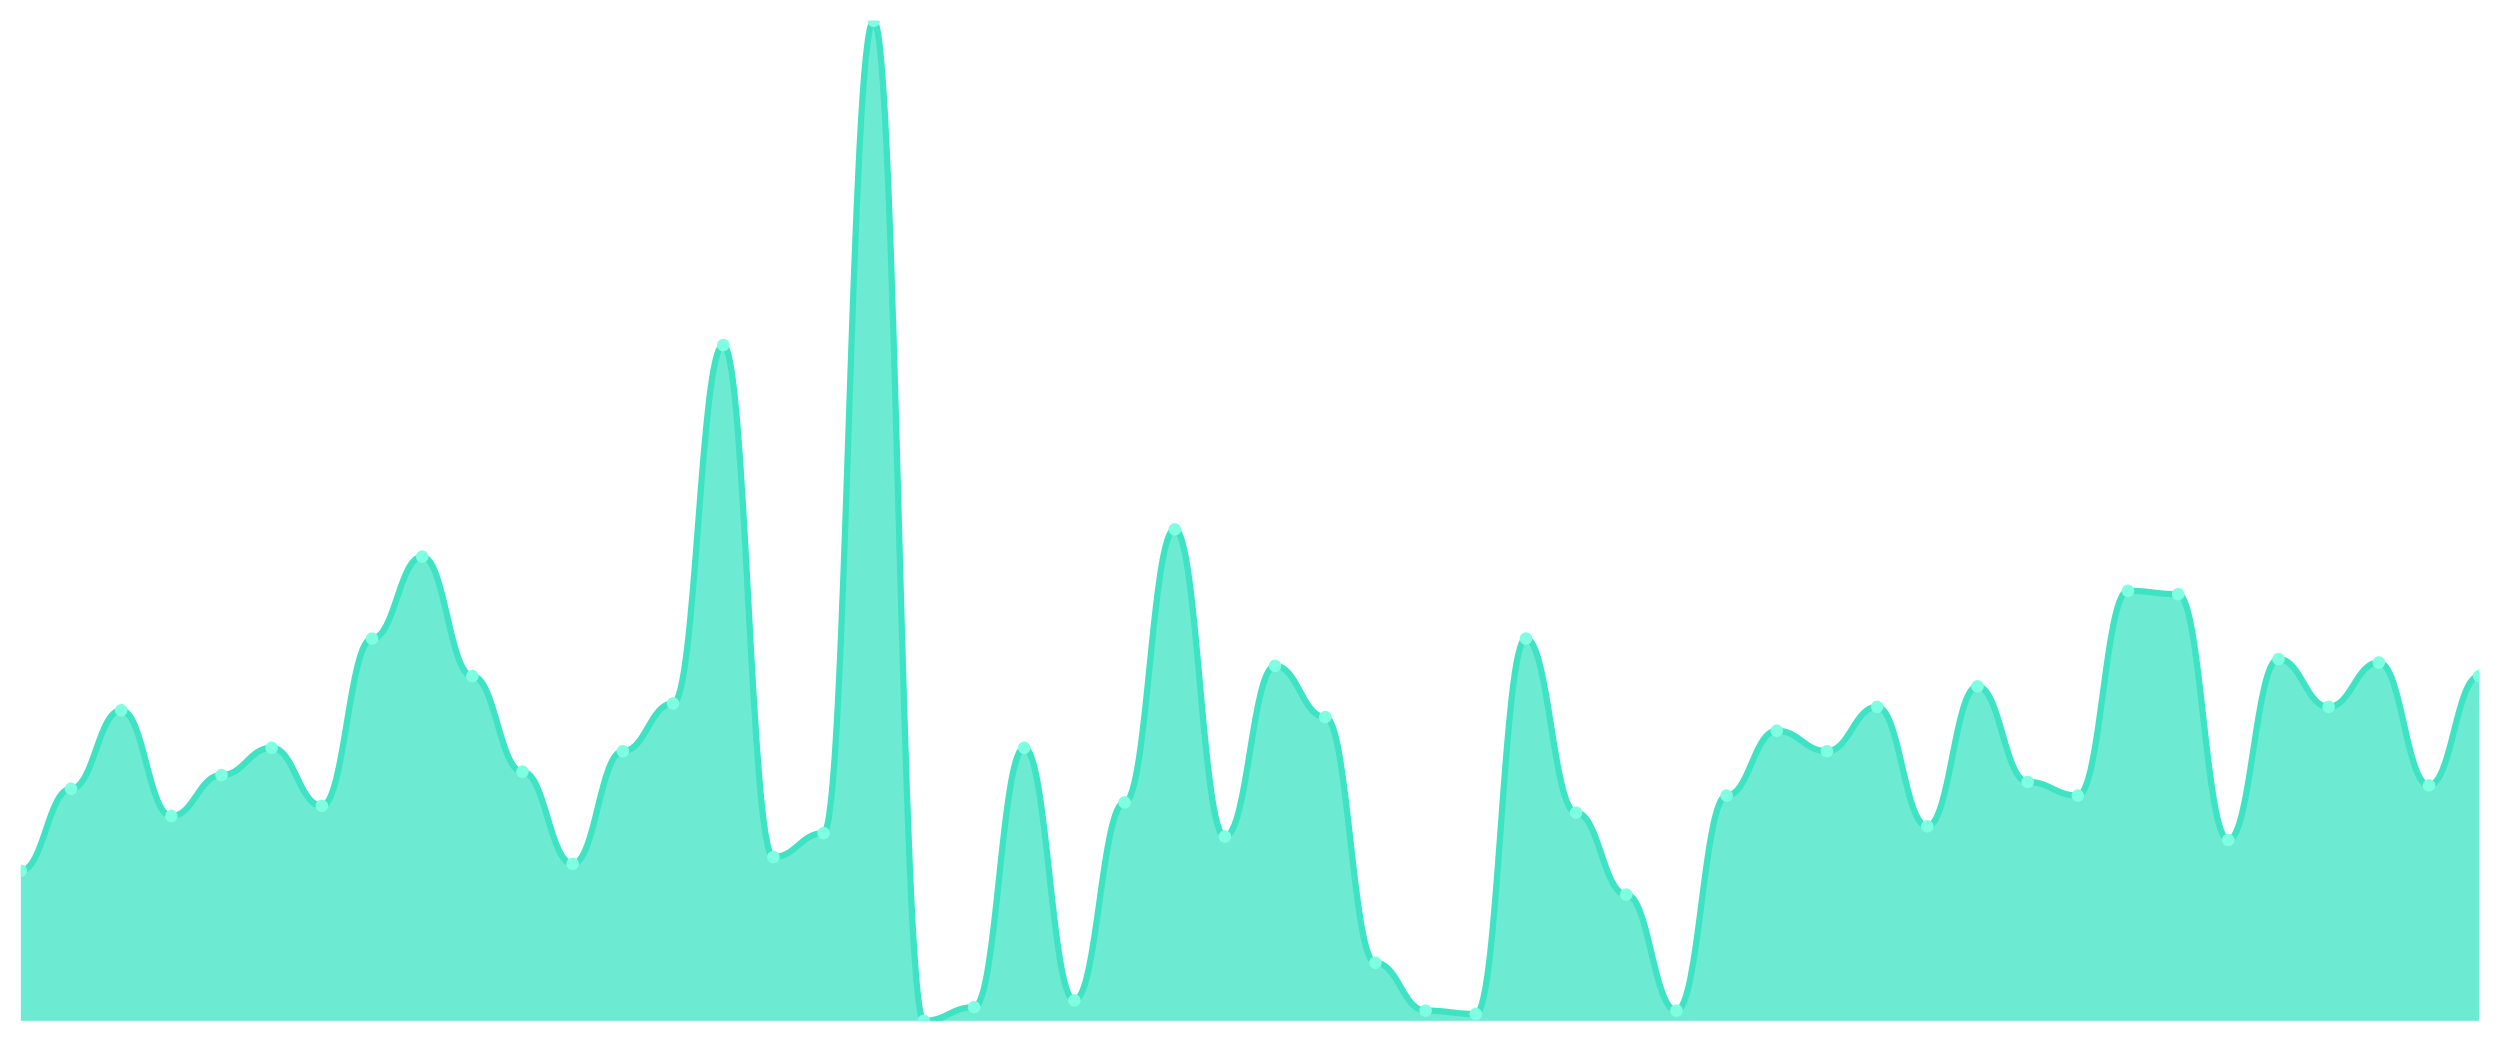
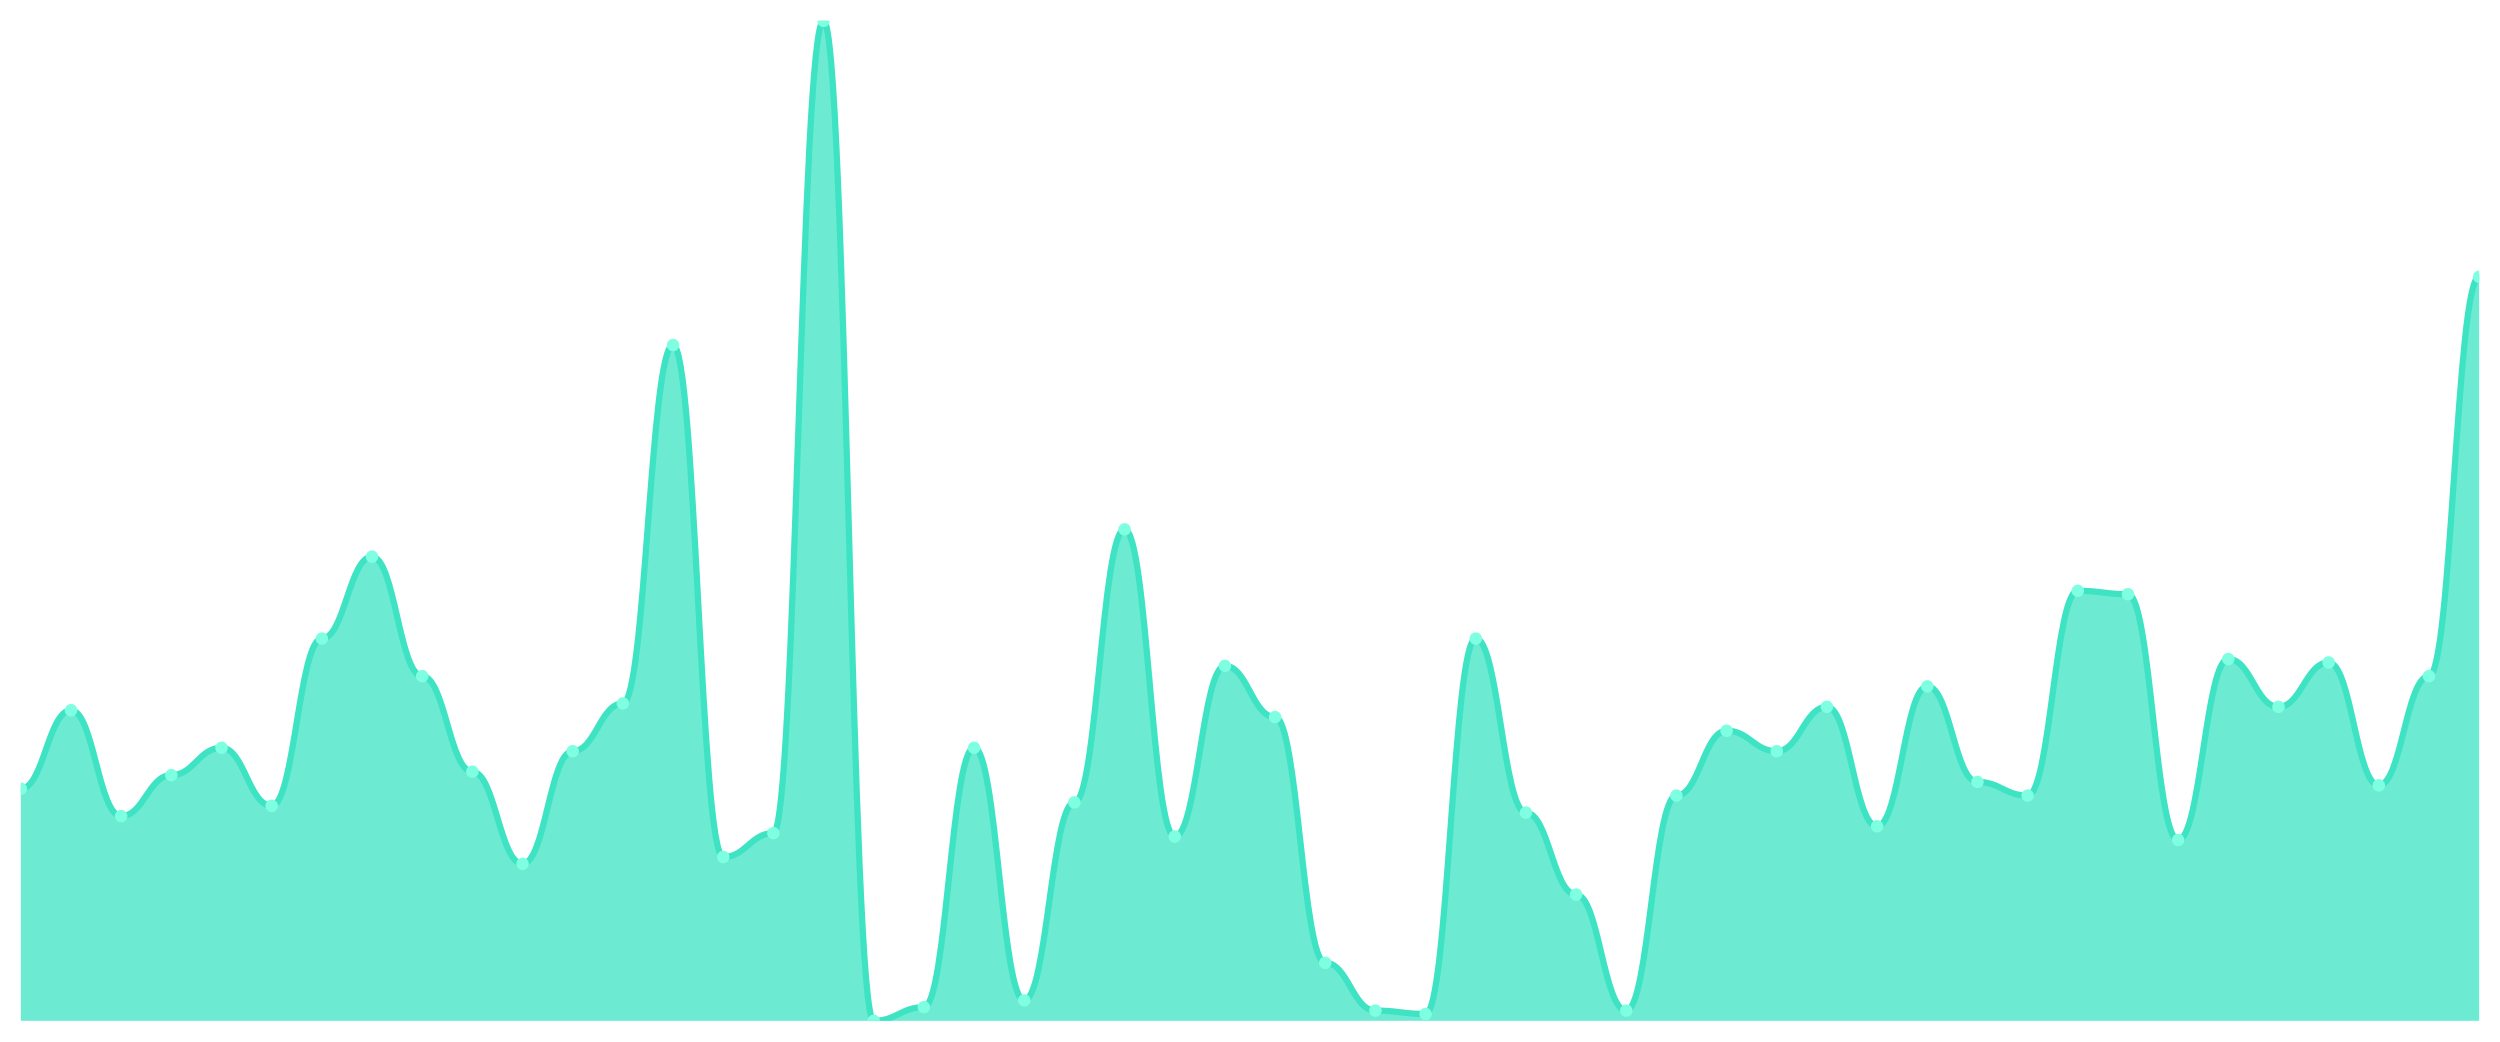
<svg xmlns="http://www.w3.org/2000/svg" viewBox="0 0 1200 500" width="1200" height="500">
  <defs>
    <clipPath id="c">
      <rect x="10" y="10" width="1180" height="480" />
    </clipPath>
  </defs>
  <rect width="1200" height="500" fill="none" />
  <g clip-path="url(#c)">
-     <path d="M 10,490 L 10,417.918 C 20.837,417.918 23.245,378.601 34.082,378.601 C 44.918,378.601 47.327,340.922 58.163,340.922 C 69,340.922 71.408,391.706 82.245,391.706 C 93.082,391.706 95.49,372.048 106.327,372.048 C 117.163,372.048 119.571,358.942 130.408,358.942 C 141.245,358.942 143.653,386.792 154.49,386.792 C 165.327,386.792 167.735,306.519 178.571,306.519 C 189.408,306.519 191.816,267.201 202.653,267.201 C 213.49,267.201 215.898,324.539 226.735,324.539 C 237.571,324.539 239.98,370.41 250.816,370.41 C 261.653,370.41 264.061,414.642 274.898,414.642 C 285.735,414.642 288.143,360.58 298.98,360.58 C 309.816,360.58 312.224,337.645 323.061,337.645 C 333.898,337.645 336.306,165.631 347.143,165.631 C 357.98,165.631 360.388,411.365 371.224,411.365 C 382.061,411.365 384.469,399.898 395.306,399.898 C 406.143,399.898 408.551,10 419.388,10 C 430.224,10 432.633,490 443.469,490 C 454.306,490 456.714,483.447 467.551,483.447 C 478.388,483.447 480.796,358.942 491.633,358.942 C 502.469,358.942 504.878,480.171 515.714,480.171 C 526.551,480.171 528.959,385.154 539.796,385.154 C 550.633,385.154 553.041,254.096 563.878,254.096 C 574.714,254.096 577.122,401.536 587.959,401.536 C 598.796,401.536 601.204,319.625 612.041,319.625 C 622.878,319.625 625.286,344.198 636.122,344.198 C 646.959,344.198 649.367,462.15 660.204,462.15 C 671.041,462.15 673.449,485.085 684.286,485.085 C 695.122,485.085 697.531,486.724 708.367,486.724 C 719.204,486.724 721.612,306.519 732.449,306.519 C 743.286,306.519 745.694,390.068 756.531,390.068 C 767.367,390.068 769.776,429.386 780.612,429.386 C 791.449,429.386 793.857,485.085 804.694,485.085 C 815.531,485.085 817.939,381.877 828.776,381.877 C 839.612,381.877 842.02,350.751 852.857,350.751 C 863.694,350.751 866.102,360.58 876.939,360.58 C 887.776,360.58 890.184,339.283 901.02,339.283 C 911.857,339.283 914.265,396.621 925.102,396.621 C 935.939,396.621 938.347,329.454 949.184,329.454 C 960.02,329.454 962.429,375.324 973.265,375.324 C 984.102,375.324 986.51,381.877 997.347,381.877 C 1008.184,381.877 1010.592,283.584 1021.429,283.584 C 1032.265,283.584 1034.673,285.222 1045.51,285.222 C 1056.347,285.222 1058.755,403.174 1069.592,403.174 C 1080.429,403.174 1082.837,316.348 1093.673,316.348 C 1104.51,316.348 1106.918,339.283 1117.755,339.283 C 1128.592,339.283 1131,317.986 1141.837,317.986 C 1152.673,317.986 1155.082,376.962 1165.918,376.962 C 1176.755,376.962 1179.163,324.539 1190,324.539 L 1190,490 Z" fill="rgba(61,227,195,0.75)" />
-     <path d="M 10,417.918 C 20.837,417.918 23.245,378.601 34.082,378.601 C 44.918,378.601 47.327,340.922 58.163,340.922 C 69,340.922 71.408,391.706 82.245,391.706 C 93.082,391.706 95.49,372.048 106.327,372.048 C 117.163,372.048 119.571,358.942 130.408,358.942 C 141.245,358.942 143.653,386.792 154.49,386.792 C 165.327,386.792 167.735,306.519 178.571,306.519 C 189.408,306.519 191.816,267.201 202.653,267.201 C 213.49,267.201 215.898,324.539 226.735,324.539 C 237.571,324.539 239.98,370.41 250.816,370.41 C 261.653,370.41 264.061,414.642 274.898,414.642 C 285.735,414.642 288.143,360.58 298.98,360.58 C 309.816,360.58 312.224,337.645 323.061,337.645 C 333.898,337.645 336.306,165.631 347.143,165.631 C 357.98,165.631 360.388,411.365 371.224,411.365 C 382.061,411.365 384.469,399.898 395.306,399.898 C 406.143,399.898 408.551,10 419.388,10 C 430.224,10 432.633,490 443.469,490 C 454.306,490 456.714,483.447 467.551,483.447 C 478.388,483.447 480.796,358.942 491.633,358.942 C 502.469,358.942 504.878,480.171 515.714,480.171 C 526.551,480.171 528.959,385.154 539.796,385.154 C 550.633,385.154 553.041,254.096 563.878,254.096 C 574.714,254.096 577.122,401.536 587.959,401.536 C 598.796,401.536 601.204,319.625 612.041,319.625 C 622.878,319.625 625.286,344.198 636.122,344.198 C 646.959,344.198 649.367,462.15 660.204,462.15 C 671.041,462.15 673.449,485.085 684.286,485.085 C 695.122,485.085 697.531,486.724 708.367,486.724 C 719.204,486.724 721.612,306.519 732.449,306.519 C 743.286,306.519 745.694,390.068 756.531,390.068 C 767.367,390.068 769.776,429.386 780.612,429.386 C 791.449,429.386 793.857,485.085 804.694,485.085 C 815.531,485.085 817.939,381.877 828.776,381.877 C 839.612,381.877 842.02,350.751 852.857,350.751 C 863.694,350.751 866.102,360.58 876.939,360.58 C 887.776,360.58 890.184,339.283 901.02,339.283 C 911.857,339.283 914.265,396.621 925.102,396.621 C 935.939,396.621 938.347,329.454 949.184,329.454 C 960.02,329.454 962.429,375.324 973.265,375.324 C 984.102,375.324 986.51,381.877 997.347,381.877 C 1008.184,381.877 1010.592,283.584 1021.429,283.584 C 1032.265,283.584 1034.673,285.222 1045.51,285.222 C 1056.347,285.222 1058.755,403.174 1069.592,403.174 C 1080.429,403.174 1082.837,316.348 1093.673,316.348 C 1104.51,316.348 1106.918,339.283 1117.755,339.283 C 1128.592,339.283 1131,317.986 1141.837,317.986 C 1152.673,317.986 1155.082,376.962 1165.918,376.962 C 1176.755,376.962 1179.163,324.539 1190,324.539" fill="none" stroke="#3de3c3" stroke-width="3" stroke-linecap="round" stroke-linejoin="round" />
-     <circle cx="10" cy="417.918" r="3" fill="#7fffe1" />
-     <circle cx="34.082" cy="378.601" r="3" fill="#7fffe1" />
-     <circle cx="58.163" cy="340.922" r="3" fill="#7fffe1" />
-     <circle cx="82.245" cy="391.706" r="3" fill="#7fffe1" />
-     <circle cx="106.327" cy="372.048" r="3" fill="#7fffe1" />
-     <circle cx="130.408" cy="358.942" r="3" fill="#7fffe1" />
-     <circle cx="154.49" cy="386.792" r="3" fill="#7fffe1" />
-     <circle cx="178.571" cy="306.519" r="3" fill="#7fffe1" />
-     <circle cx="202.653" cy="267.201" r="3" fill="#7fffe1" />
-     <circle cx="226.735" cy="324.539" r="3" fill="#7fffe1" />
-     <circle cx="250.816" cy="370.41" r="3" fill="#7fffe1" />
-     <circle cx="274.898" cy="414.642" r="3" fill="#7fffe1" />
-     <circle cx="298.98" cy="360.58" r="3" fill="#7fffe1" />
-     <circle cx="323.061" cy="337.645" r="3" fill="#7fffe1" />
-     <circle cx="347.143" cy="165.631" r="3" fill="#7fffe1" />
-     <circle cx="371.224" cy="411.365" r="3" fill="#7fffe1" />
-     <circle cx="395.306" cy="399.898" r="3" fill="#7fffe1" />
-     <circle cx="419.388" cy="10" r="3" fill="#7fffe1" />
-     <circle cx="443.469" cy="490" r="3" fill="#7fffe1" />
-     <circle cx="467.551" cy="483.447" r="3" fill="#7fffe1" />
-     <circle cx="491.633" cy="358.942" r="3" fill="#7fffe1" />
-     <circle cx="515.714" cy="480.171" r="3" fill="#7fffe1" />
-     <circle cx="539.796" cy="385.154" r="3" fill="#7fffe1" />
-     <circle cx="563.878" cy="254.096" r="3" fill="#7fffe1" />
-     <circle cx="587.959" cy="401.536" r="3" fill="#7fffe1" />
-     <circle cx="612.041" cy="319.625" r="3" fill="#7fffe1" />
-     <circle cx="636.122" cy="344.198" r="3" fill="#7fffe1" />
-     <circle cx="660.204" cy="462.15" r="3" fill="#7fffe1" />
-     <circle cx="684.286" cy="485.085" r="3" fill="#7fffe1" />
-     <circle cx="708.367" cy="486.724" r="3" fill="#7fffe1" />
-     <circle cx="732.449" cy="306.519" r="3" fill="#7fffe1" />
-     <circle cx="756.531" cy="390.068" r="3" fill="#7fffe1" />
-     <circle cx="780.612" cy="429.386" r="3" fill="#7fffe1" />
-     <circle cx="804.694" cy="485.085" r="3" fill="#7fffe1" />
-     <circle cx="828.776" cy="381.877" r="3" fill="#7fffe1" />
-     <circle cx="852.857" cy="350.751" r="3" fill="#7fffe1" />
-     <circle cx="876.939" cy="360.58" r="3" fill="#7fffe1" />
-     <circle cx="901.02" cy="339.283" r="3" fill="#7fffe1" />
-     <circle cx="925.102" cy="396.621" r="3" fill="#7fffe1" />
-     <circle cx="949.184" cy="329.454" r="3" fill="#7fffe1" />
-     <circle cx="973.265" cy="375.324" r="3" fill="#7fffe1" />
-     <circle cx="997.347" cy="381.877" r="3" fill="#7fffe1" />
-     <circle cx="1021.429" cy="283.584" r="3" fill="#7fffe1" />
-     <circle cx="1045.51" cy="285.222" r="3" fill="#7fffe1" />
-     <circle cx="1069.592" cy="403.174" r="3" fill="#7fffe1" />
-     <circle cx="1093.673" cy="316.348" r="3" fill="#7fffe1" />
-     <circle cx="1117.755" cy="339.283" r="3" fill="#7fffe1" />
-     <circle cx="1141.837" cy="317.986" r="3" fill="#7fffe1" />
-     <circle cx="1165.918" cy="376.962" r="3" fill="#7fffe1" />
-     <circle cx="1190" cy="324.539" r="3" fill="#7fffe1" />
+     <path d="M 10,490 L 10,378.601 C 20.837,378.601 23.245,340.922 34.082,340.922 C 44.918,340.922 47.327,391.706 58.163,391.706 C 69,391.706 71.408,372.048 82.245,372.048 C 93.082,372.048 95.49,358.942 106.327,358.942 C 117.163,358.942 119.571,386.792 130.408,386.792 C 141.245,386.792 143.653,306.519 154.49,306.519 C 165.327,306.519 167.735,267.201 178.571,267.201 C 189.408,267.201 191.816,324.539 202.653,324.539 C 213.49,324.539 215.898,370.41 226.735,370.41 C 237.571,370.41 239.98,414.642 250.816,414.642 C 261.653,414.642 264.061,360.58 274.898,360.58 C 285.735,360.58 288.143,337.645 298.98,337.645 C 309.816,337.645 312.224,165.631 323.061,165.631 C 333.898,165.631 336.306,411.365 347.143,411.365 C 357.98,411.365 360.388,399.898 371.224,399.898 C 382.061,399.898 384.469,10 395.306,10 C 406.143,10 408.551,490 419.388,490 C 430.224,490 432.633,483.447 443.469,483.447 C 454.306,483.447 456.714,358.942 467.551,358.942 C 478.388,358.942 480.796,480.171 491.633,480.171 C 502.469,480.171 504.878,385.154 515.714,385.154 C 526.551,385.154 528.959,254.096 539.796,254.096 C 550.633,254.096 553.041,401.536 563.878,401.536 C 574.714,401.536 577.122,319.625 587.959,319.625 C 598.796,319.625 601.204,344.198 612.041,344.198 C 622.878,344.198 625.286,462.15 636.122,462.15 C 646.959,462.15 649.367,485.085 660.204,485.085 C 671.041,485.085 673.449,486.724 684.286,486.724 C 695.122,486.724 697.531,306.519 708.367,306.519 C 719.204,306.519 721.612,390.068 732.449,390.068 C 743.286,390.068 745.694,429.386 756.531,429.386 C 767.367,429.386 769.776,485.085 780.612,485.085 C 791.449,485.085 793.857,381.877 804.694,381.877 C 815.531,381.877 817.939,350.751 828.776,350.751 C 839.612,350.751 842.02,360.58 852.857,360.58 C 863.694,360.58 866.102,339.283 876.939,339.283 C 887.776,339.283 890.184,396.621 901.02,396.621 C 911.857,396.621 914.265,329.454 925.102,329.454 C 935.939,329.454 938.347,375.324 949.184,375.324 C 960.02,375.324 962.429,381.877 973.265,381.877 C 984.102,381.877 986.51,283.584 997.347,283.584 C 1008.184,283.584 1010.592,285.222 1021.429,285.222 C 1032.265,285.222 1034.673,403.174 1045.51,403.174 C 1056.347,403.174 1058.755,316.348 1069.592,316.348 C 1080.429,316.348 1082.837,339.283 1093.673,339.283 C 1104.51,339.283 1106.918,317.986 1117.755,317.986 C 1128.592,317.986 1131,376.962 1141.837,376.962 C 1152.673,376.962 1155.082,324.539 1165.918,324.539 C 1176.755,324.539 1179.163,132.867 1190,132.867 L 1190,490 Z" fill="rgba(61,227,195,0.75)" />
+     <path d="M 10,378.601 C 20.837,378.601 23.245,340.922 34.082,340.922 C 44.918,340.922 47.327,391.706 58.163,391.706 C 69,391.706 71.408,372.048 82.245,372.048 C 93.082,372.048 95.49,358.942 106.327,358.942 C 117.163,358.942 119.571,386.792 130.408,386.792 C 141.245,386.792 143.653,306.519 154.49,306.519 C 165.327,306.519 167.735,267.201 178.571,267.201 C 189.408,267.201 191.816,324.539 202.653,324.539 C 213.49,324.539 215.898,370.41 226.735,370.41 C 237.571,370.41 239.98,414.642 250.816,414.642 C 261.653,414.642 264.061,360.58 274.898,360.58 C 285.735,360.58 288.143,337.645 298.98,337.645 C 309.816,337.645 312.224,165.631 323.061,165.631 C 333.898,165.631 336.306,411.365 347.143,411.365 C 357.98,411.365 360.388,399.898 371.224,399.898 C 382.061,399.898 384.469,10 395.306,10 C 406.143,10 408.551,490 419.388,490 C 430.224,490 432.633,483.447 443.469,483.447 C 454.306,483.447 456.714,358.942 467.551,358.942 C 478.388,358.942 480.796,480.171 491.633,480.171 C 502.469,480.171 504.878,385.154 515.714,385.154 C 526.551,385.154 528.959,254.096 539.796,254.096 C 550.633,254.096 553.041,401.536 563.878,401.536 C 574.714,401.536 577.122,319.625 587.959,319.625 C 598.796,319.625 601.204,344.198 612.041,344.198 C 622.878,344.198 625.286,462.15 636.122,462.15 C 646.959,462.15 649.367,485.085 660.204,485.085 C 671.041,485.085 673.449,486.724 684.286,486.724 C 695.122,486.724 697.531,306.519 708.367,306.519 C 719.204,306.519 721.612,390.068 732.449,390.068 C 743.286,390.068 745.694,429.386 756.531,429.386 C 767.367,429.386 769.776,485.085 780.612,485.085 C 791.449,485.085 793.857,381.877 804.694,381.877 C 815.531,381.877 817.939,350.751 828.776,350.751 C 839.612,350.751 842.02,360.58 852.857,360.58 C 863.694,360.58 866.102,339.283 876.939,339.283 C 887.776,339.283 890.184,396.621 901.02,396.621 C 911.857,396.621 914.265,329.454 925.102,329.454 C 935.939,329.454 938.347,375.324 949.184,375.324 C 960.02,375.324 962.429,381.877 973.265,381.877 C 984.102,381.877 986.51,283.584 997.347,283.584 C 1008.184,283.584 1010.592,285.222 1021.429,285.222 C 1032.265,285.222 1034.673,403.174 1045.51,403.174 C 1056.347,403.174 1058.755,316.348 1069.592,316.348 C 1080.429,316.348 1082.837,339.283 1093.673,339.283 C 1104.51,339.283 1106.918,317.986 1117.755,317.986 C 1128.592,317.986 1131,376.962 1141.837,376.962 C 1152.673,376.962 1155.082,324.539 1165.918,324.539 C 1176.755,324.539 1179.163,132.867 1190,132.867" fill="none" stroke="#3de3c3" stroke-width="3" stroke-linecap="round" stroke-linejoin="round" />
+     <circle cx="10" cy="378.601" r="3" fill="#7fffe1" />
+     <circle cx="34.082" cy="340.922" r="3" fill="#7fffe1" />
+     <circle cx="58.163" cy="391.706" r="3" fill="#7fffe1" />
+     <circle cx="82.245" cy="372.048" r="3" fill="#7fffe1" />
+     <circle cx="106.327" cy="358.942" r="3" fill="#7fffe1" />
+     <circle cx="130.408" cy="386.792" r="3" fill="#7fffe1" />
+     <circle cx="154.49" cy="306.519" r="3" fill="#7fffe1" />
+     <circle cx="178.571" cy="267.201" r="3" fill="#7fffe1" />
+     <circle cx="202.653" cy="324.539" r="3" fill="#7fffe1" />
+     <circle cx="226.735" cy="370.41" r="3" fill="#7fffe1" />
+     <circle cx="250.816" cy="414.642" r="3" fill="#7fffe1" />
+     <circle cx="274.898" cy="360.58" r="3" fill="#7fffe1" />
+     <circle cx="298.98" cy="337.645" r="3" fill="#7fffe1" />
+     <circle cx="323.061" cy="165.631" r="3" fill="#7fffe1" />
+     <circle cx="347.143" cy="411.365" r="3" fill="#7fffe1" />
+     <circle cx="371.224" cy="399.898" r="3" fill="#7fffe1" />
+     <circle cx="395.306" cy="10" r="3" fill="#7fffe1" />
+     <circle cx="419.388" cy="490" r="3" fill="#7fffe1" />
+     <circle cx="443.469" cy="483.447" r="3" fill="#7fffe1" />
+     <circle cx="467.551" cy="358.942" r="3" fill="#7fffe1" />
+     <circle cx="491.633" cy="480.171" r="3" fill="#7fffe1" />
+     <circle cx="515.714" cy="385.154" r="3" fill="#7fffe1" />
+     <circle cx="539.796" cy="254.096" r="3" fill="#7fffe1" />
+     <circle cx="563.878" cy="401.536" r="3" fill="#7fffe1" />
+     <circle cx="587.959" cy="319.625" r="3" fill="#7fffe1" />
+     <circle cx="612.041" cy="344.198" r="3" fill="#7fffe1" />
+     <circle cx="636.122" cy="462.15" r="3" fill="#7fffe1" />
+     <circle cx="660.204" cy="485.085" r="3" fill="#7fffe1" />
+     <circle cx="684.286" cy="486.724" r="3" fill="#7fffe1" />
+     <circle cx="708.367" cy="306.519" r="3" fill="#7fffe1" />
+     <circle cx="732.449" cy="390.068" r="3" fill="#7fffe1" />
+     <circle cx="756.531" cy="429.386" r="3" fill="#7fffe1" />
+     <circle cx="780.612" cy="485.085" r="3" fill="#7fffe1" />
+     <circle cx="804.694" cy="381.877" r="3" fill="#7fffe1" />
+     <circle cx="828.776" cy="350.751" r="3" fill="#7fffe1" />
+     <circle cx="852.857" cy="360.58" r="3" fill="#7fffe1" />
+     <circle cx="876.939" cy="339.283" r="3" fill="#7fffe1" />
+     <circle cx="901.02" cy="396.621" r="3" fill="#7fffe1" />
+     <circle cx="925.102" cy="329.454" r="3" fill="#7fffe1" />
+     <circle cx="949.184" cy="375.324" r="3" fill="#7fffe1" />
+     <circle cx="973.265" cy="381.877" r="3" fill="#7fffe1" />
+     <circle cx="997.347" cy="283.584" r="3" fill="#7fffe1" />
+     <circle cx="1021.429" cy="285.222" r="3" fill="#7fffe1" />
+     <circle cx="1045.51" cy="403.174" r="3" fill="#7fffe1" />
+     <circle cx="1069.592" cy="316.348" r="3" fill="#7fffe1" />
+     <circle cx="1093.673" cy="339.283" r="3" fill="#7fffe1" />
+     <circle cx="1117.755" cy="317.986" r="3" fill="#7fffe1" />
+     <circle cx="1141.837" cy="376.962" r="3" fill="#7fffe1" />
+     <circle cx="1165.918" cy="324.539" r="3" fill="#7fffe1" />
+     <circle cx="1190" cy="132.867" r="3" fill="#7fffe1" />
  </g>
</svg>
